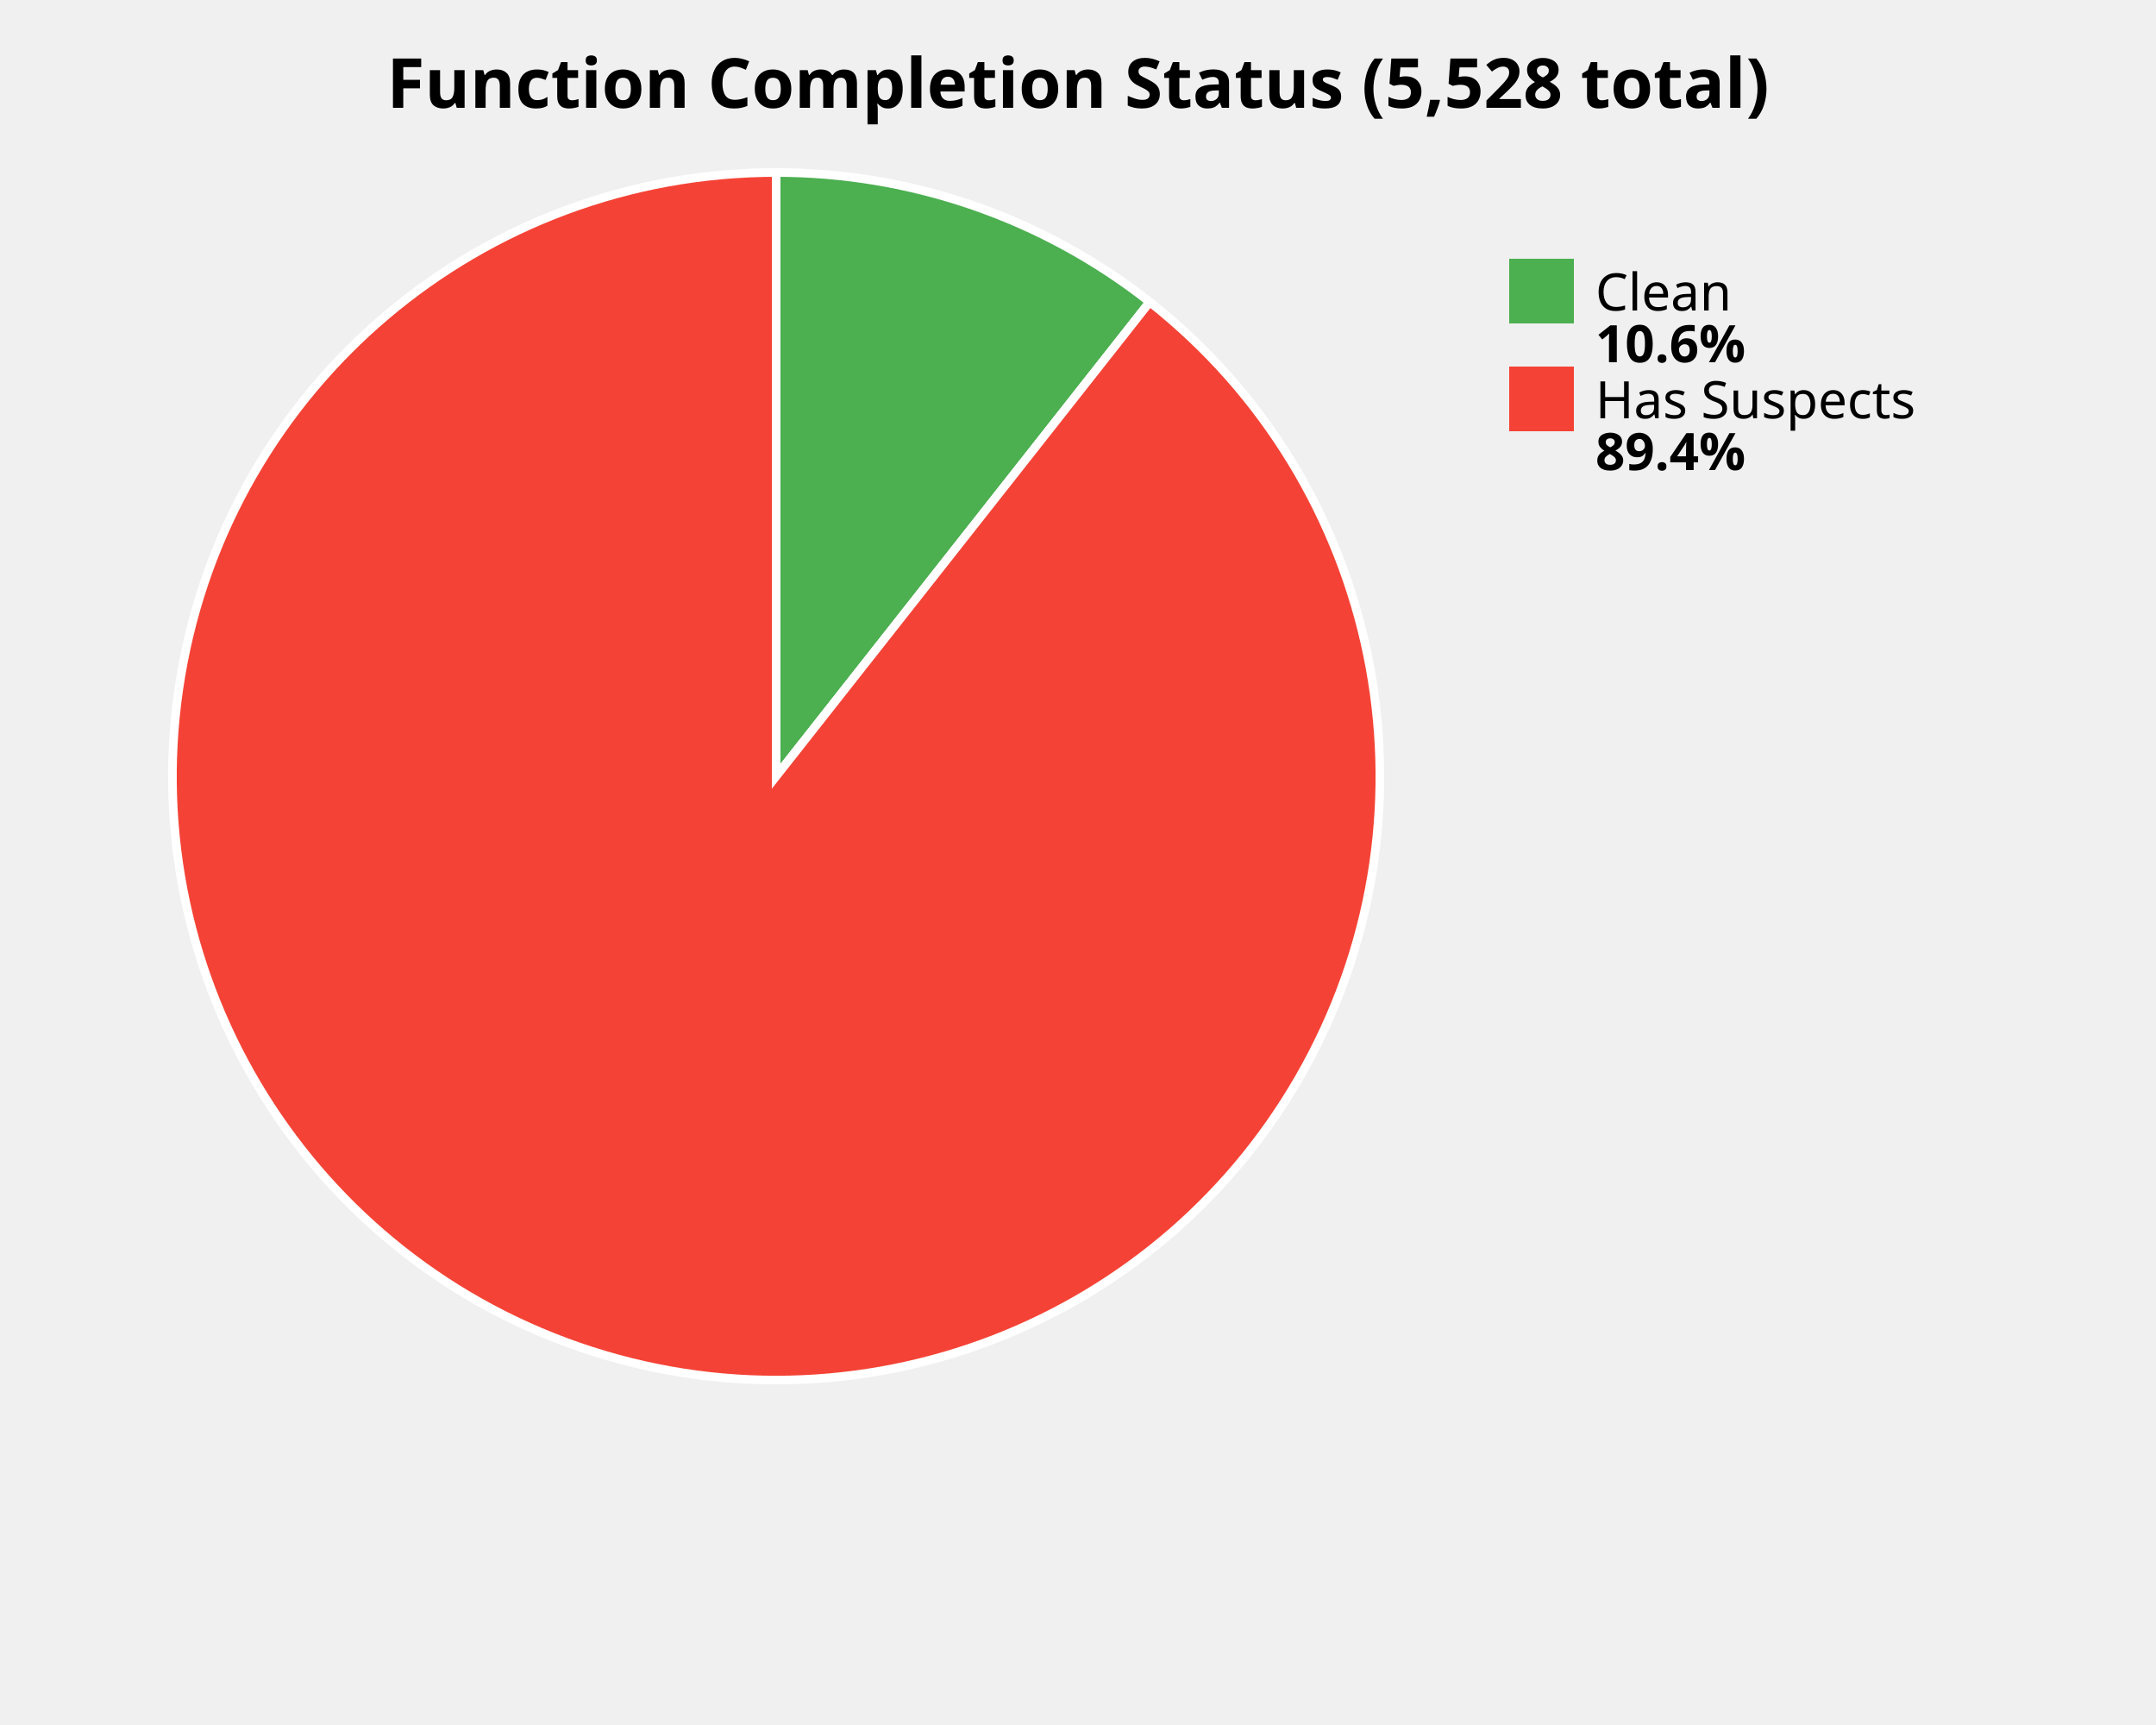
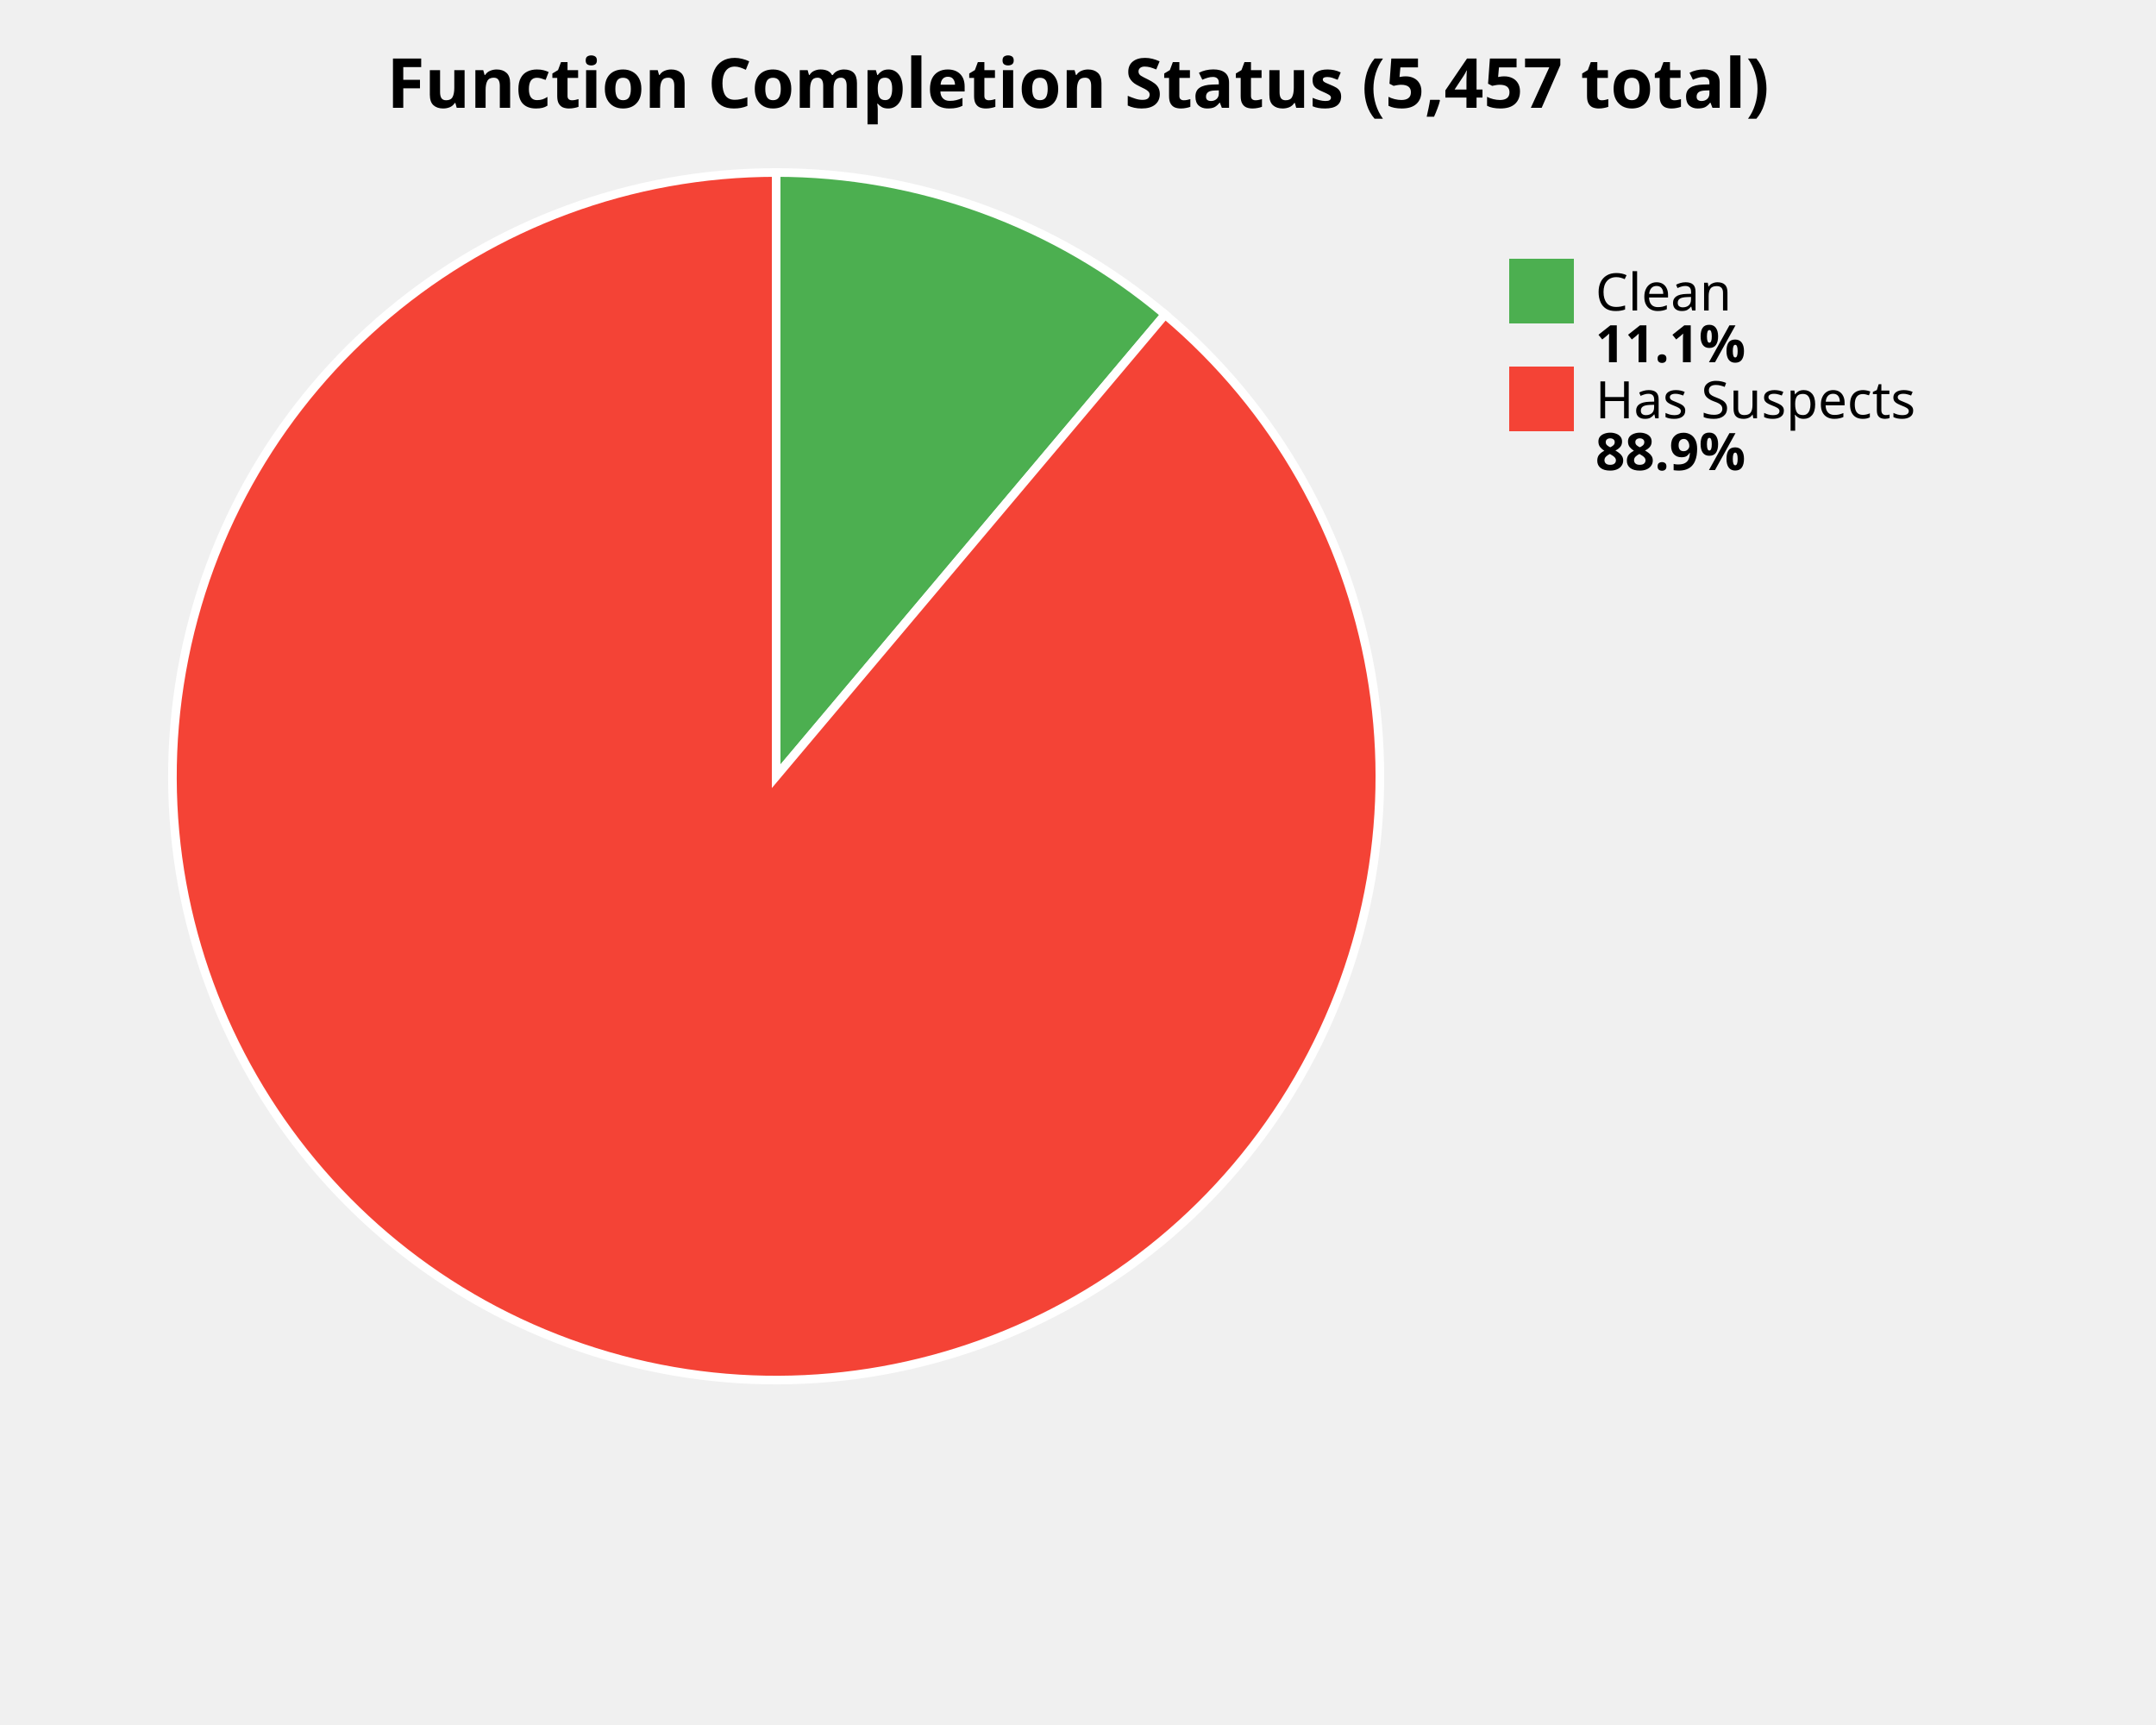
<svg xmlns="http://www.w3.org/2000/svg" width="500" height="400" viewBox="0 0 500 400">
  <style>
    .title { font: bold 16px sans-serif; }
    .label { font: 12px sans-serif; }
    .value { font: bold 12px sans-serif; }
  </style>
  <rect width="100%%" height="100%%" fill="white" />
-   <text x="250" y="25" class="title" text-anchor="middle">Function Completion Status (5,528 total)</text>
-   <path d="M 180,180 L 180.00,40.00 A 140,140 0 0,1 266.63,70.02 Z" fill="#4CAF50" stroke="white" stroke-width="2" />
-   <path d="M 180,180 L 266.63,70.02 A 140,140 0 1,1 180.00,40.00 Z" fill="#F44336" stroke="white" stroke-width="2" />
+   <text x="250" y="25" class="title" text-anchor="middle">Function Completion Status (5,457 total)</text>
+   <path d="M 180,180 L 180.00,40.00 A 140,140 0 0,1 270.20,72.93 Z" fill="#4CAF50" stroke="white" stroke-width="2" />
+   <path d="M 180,180 L 270.20,72.93 A 140,140 0 1,1 180.00,40.00 Z" fill="#F44336" stroke="white" stroke-width="2" />
  <rect x="350" y="60" width="15" height="15" fill="#4CAF50" />
  <text x="370" y="72" class="label">Clean</text>
-   <text x="370" y="84" class="value">10.6%</text>
+   <text x="370" y="84" class="value">11.1%</text>
  <rect x="350" y="85" width="15" height="15" fill="#F44336" />
  <text x="370" y="97" class="label">Has Suspects</text>
-   <text x="370" y="109" class="value">89.4%</text>
+   <text x="370" y="109" class="value">88.9%</text>
</svg>
